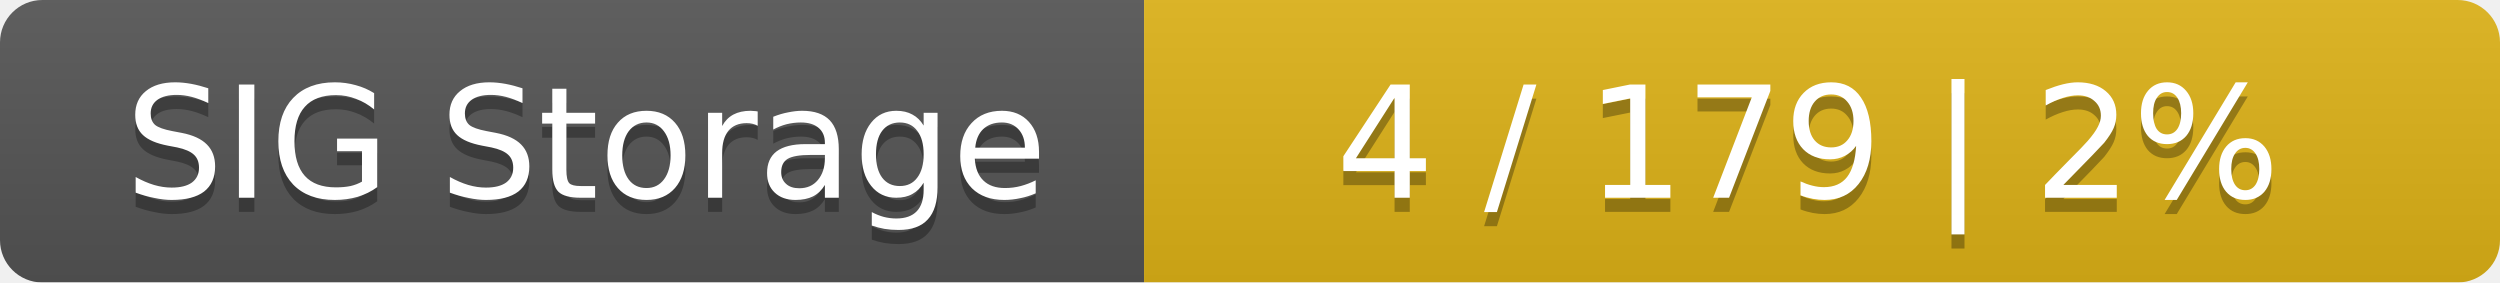
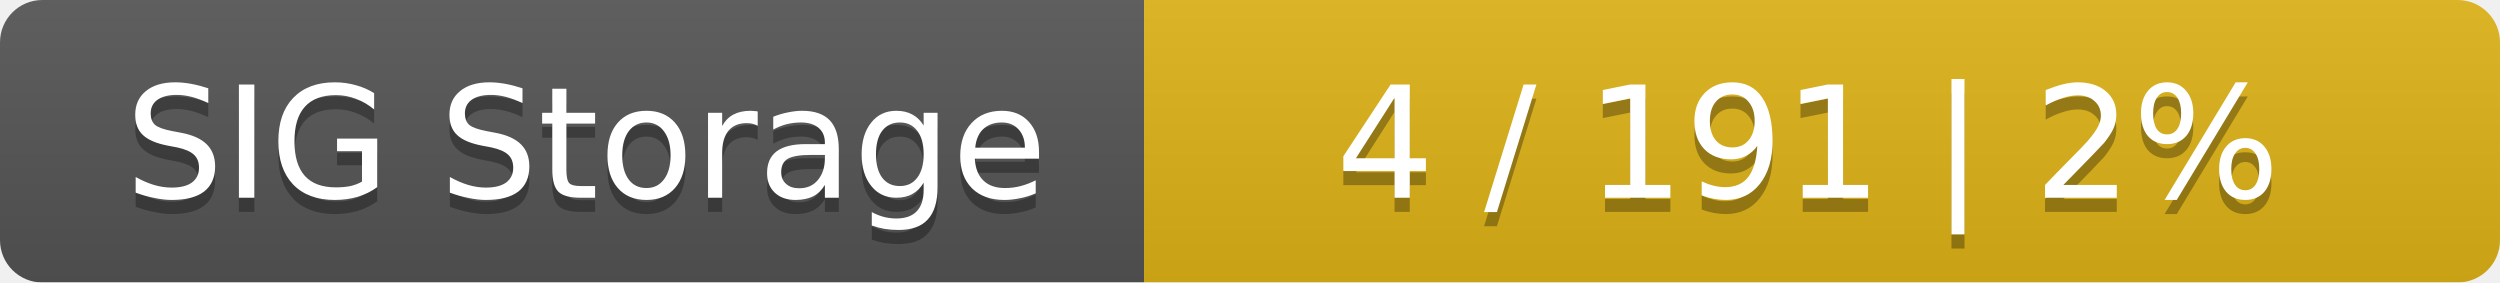
<svg xmlns="http://www.w3.org/2000/svg" width="177" height="20">
  <linearGradient id="smooth" x2="0" y2="100%">
    <stop offset="0" stop-color="#bbb" stop-opacity=".1" />
    <stop offset="1" stop-opacity=".1" />
  </linearGradient>
  <mask id="round">
    <rect width="177" height="20" rx="3" fill="#fff" />
  </mask>
  <g mask="url(#round)">
    <rect width="81" height="20" fill="#555" />
    <rect x="81" width="96" height="20" fill="#dfb317" />
    <rect width="177" height="20" fill="url(#smooth)" />
  </g>
  <g fill="#fff" text-anchor="middle" font-family="DejaVu Sans,Verdana,Geneva,sans-serif" font-size="11">
    <text x="41.5" y="15" fill="#010101" fill-opacity=".3">SIG Storage</text>
    <text x="41.5" y="14">SIG Storage</text>
-     <text x="128" y="15" fill="#010101" fill-opacity=".3">4 / 179    |    2%</text>
-     <text x="128" y="14">4 / 179    |    2%</text>
+     <text x="128" y="15" fill="#010101" fill-opacity=".3">4 / 191    |    2%</text>
+     <text x="128" y="14">4 / 191    |    2%</text>
  </g>
</svg>
